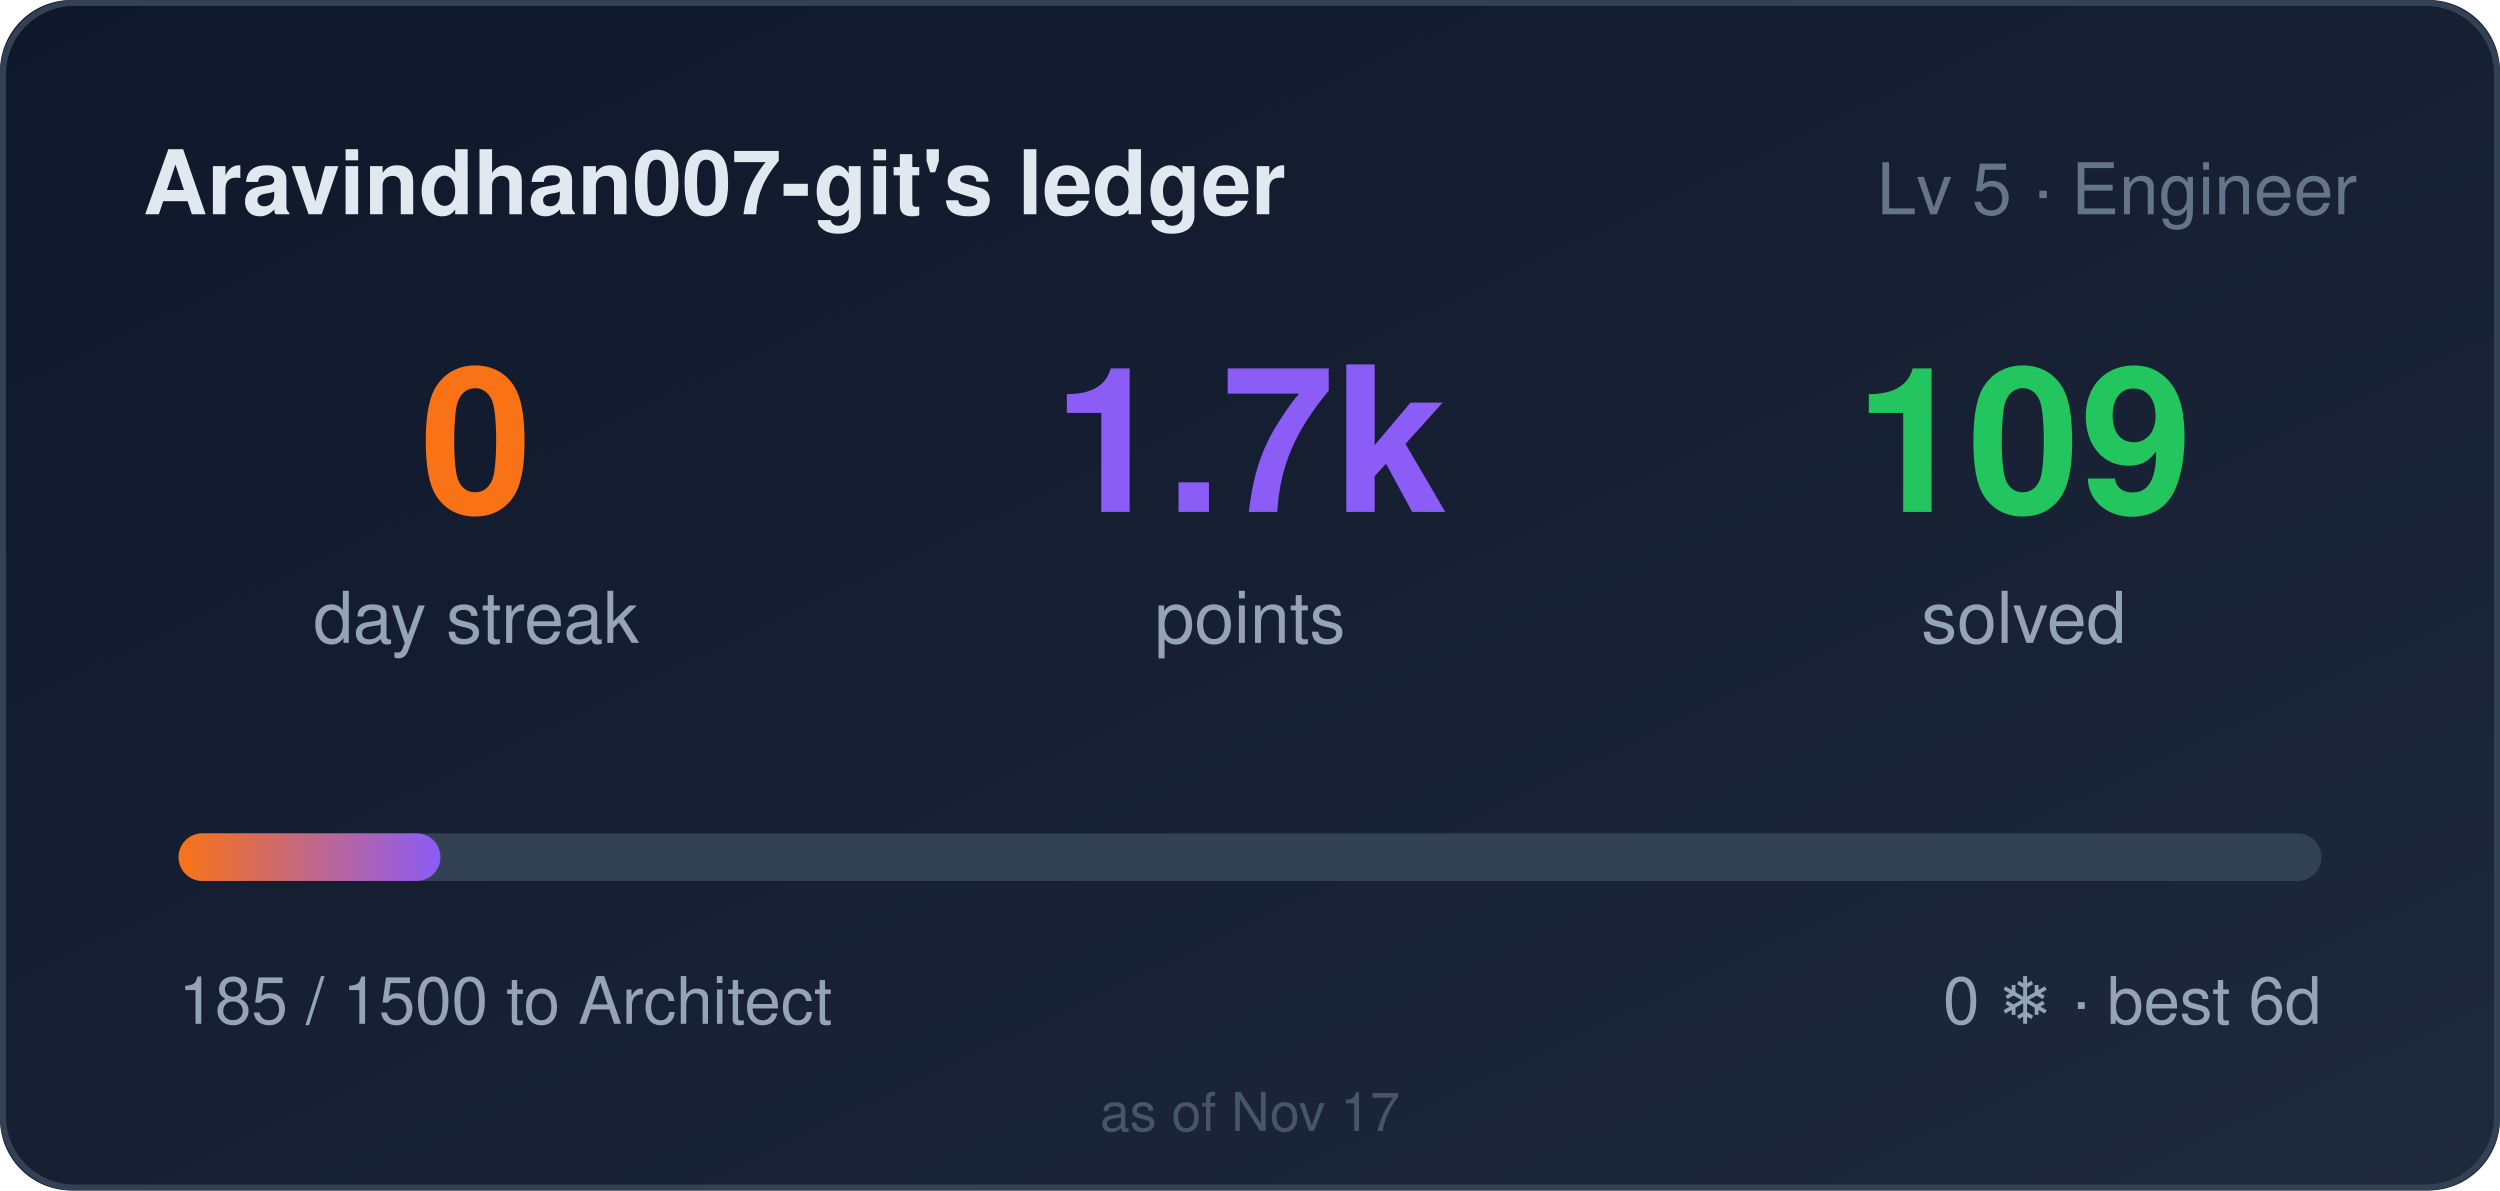
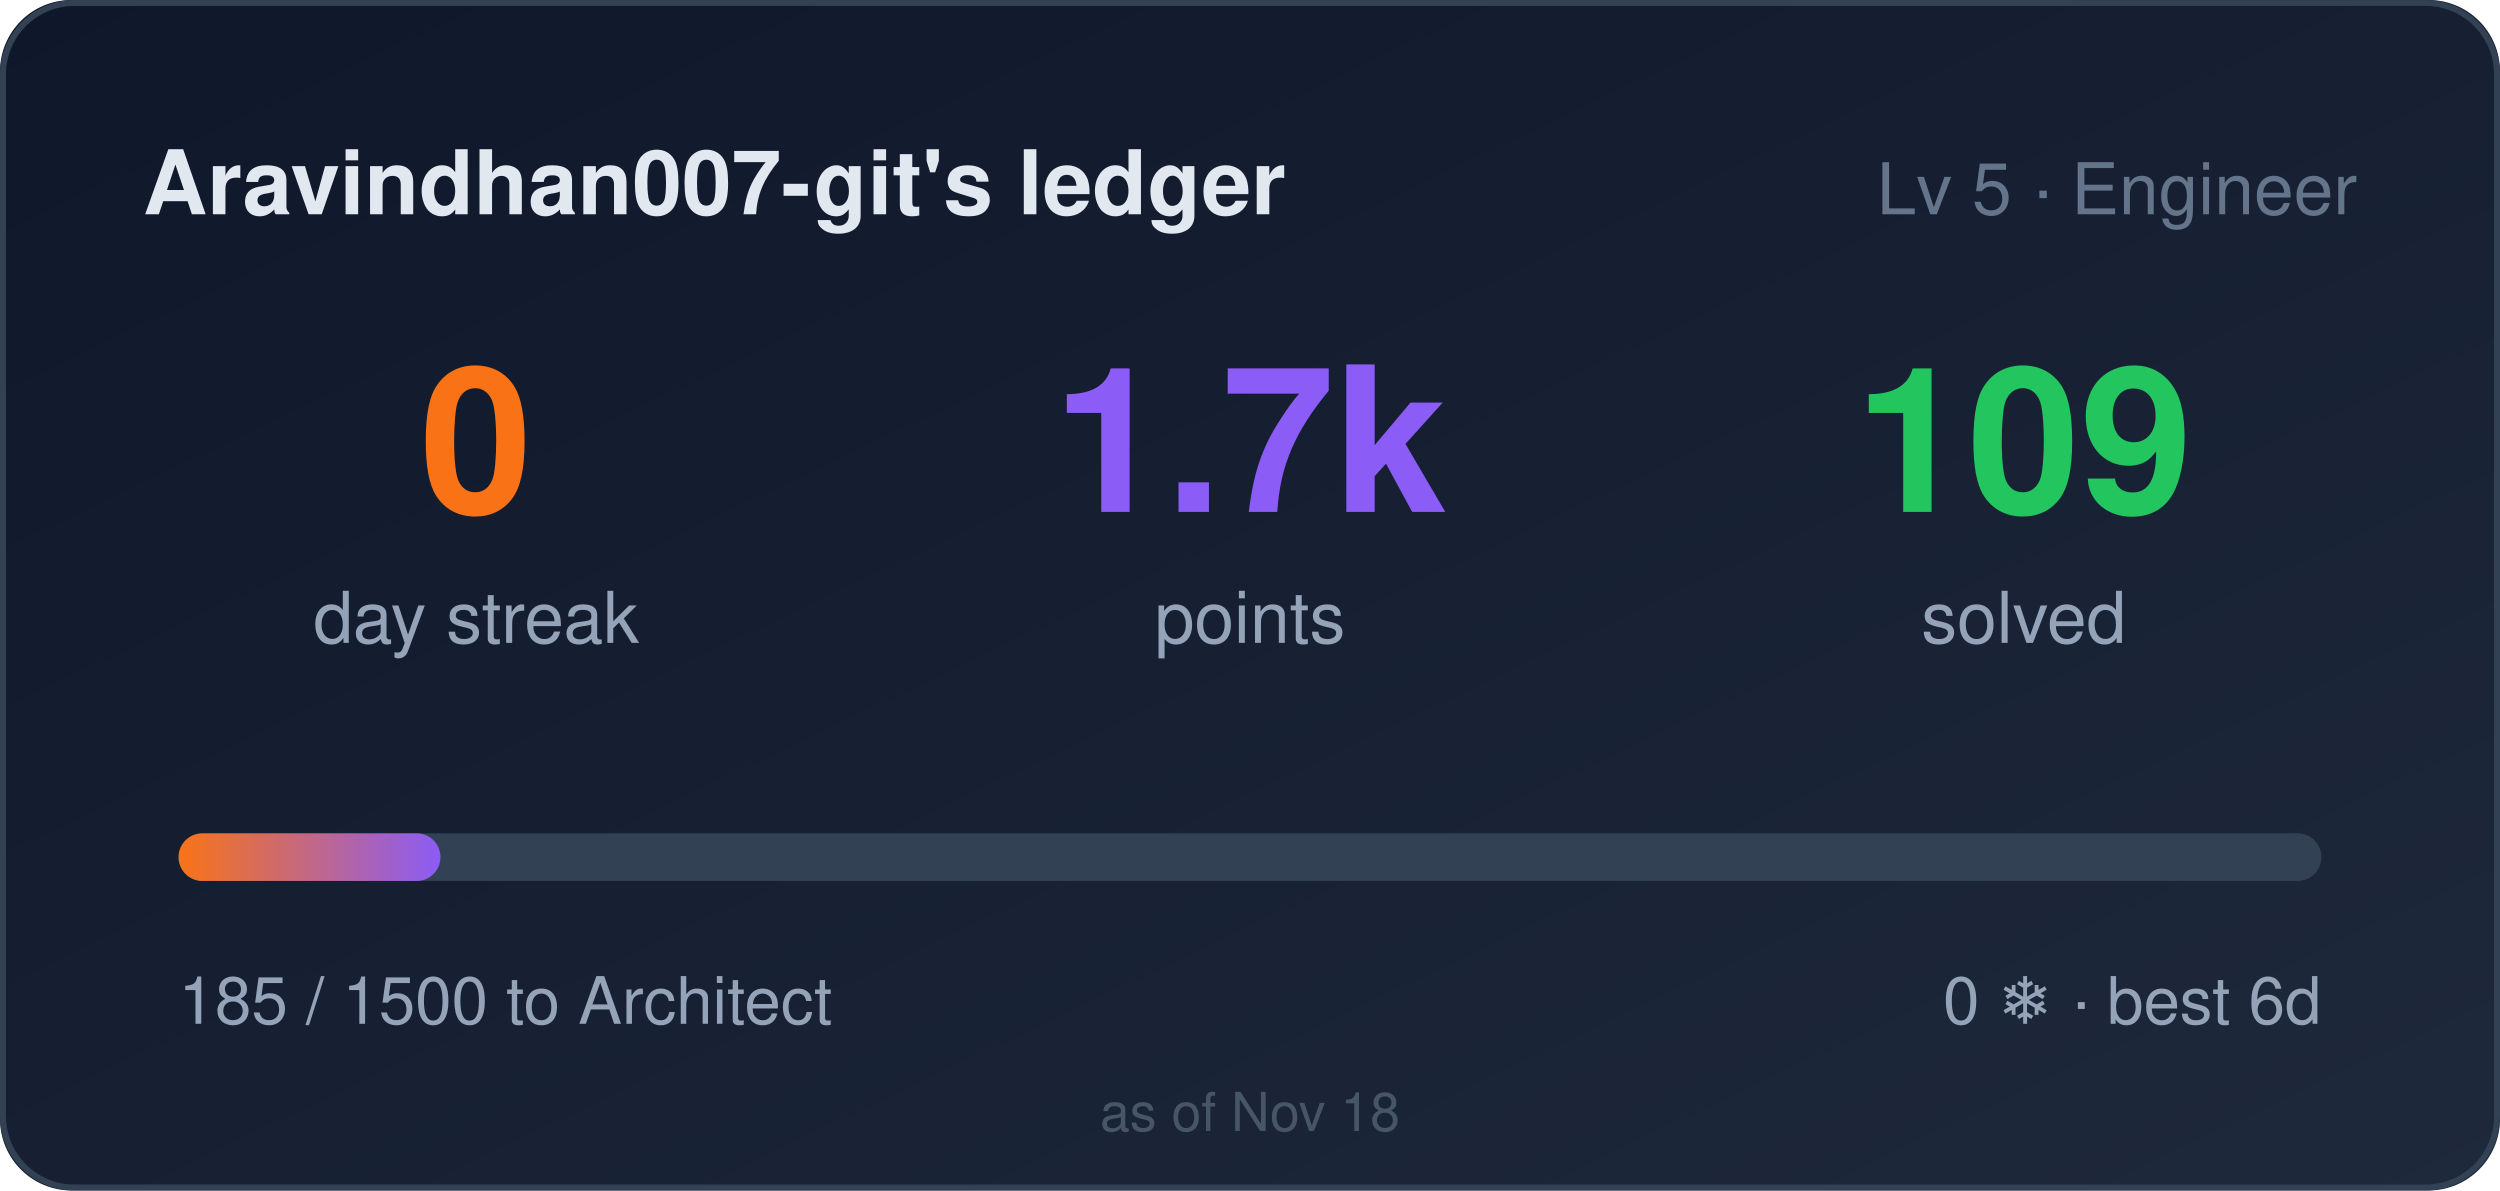
<svg xmlns="http://www.w3.org/2000/svg" width="420" height="200" role="img" aria-label="Aravindhan007-git's ledger: 0 day streak, 1685 points">
  <style>
    .bar,.n{transform-box:fill-box}
    .bar{transform-origin:left center}
    @media (prefers-reduced-motion: no-preference){
      .bar{animation:cl-grow .9s cubic-bezier(.22,1,.36,1) both}
      .n{animation:cl-rise .5s ease-out both}
      .n2{animation-delay:.08s}
      .n3{animation-delay:.16s}
    }
    @keyframes cl-grow{from{transform:scaleX(0)}to{transform:scaleX(1)}}
    @keyframes cl-rise{from{opacity:0;transform:translateY(6px)}to{opacity:1;transform:none}}
  </style>
  <defs>
    <linearGradient id="bg" x1="0" y1="0" x2="1" y2="1">
      <stop offset="0" stop-color="#0f172a" />
      <stop offset="1" stop-color="#1e293b" />
    </linearGradient>
    <linearGradient id="bar" x1="0" y1="0" x2="1" y2="0">
      <stop offset="0" stop-color="#f97316" />
      <stop offset="1" stop-color="#8b5cf6" />
    </linearGradient>
  </defs>
  <rect width="420" height="200" rx="12" fill="url(#bg)" />
  <rect x="0.5" y="0.5" width="419" height="199" rx="12" fill="none" stroke="#334155" />
  <text x="24" y="36" fill="#e2e8f0" font-size="15" font-weight="600" font-family="Segoe UI,Helvetica,Arial,sans-serif">Aravindhan007-git's ledger</text>
  <text x="396" y="36" fill="#64748b" font-size="12" text-anchor="end" font-family="Segoe UI,Helvetica,Arial,sans-serif">Lv 5 · Engineer</text>
  <g font-family="Segoe UI,Helvetica,Arial,sans-serif">
    <text class="n n1" x="80" y="86" fill="#f97316" font-size="34" font-weight="700" text-anchor="middle">0</text>
    <text x="80" y="108" fill="#94a3b8" font-size="12" text-anchor="middle">day streak</text>
    <text class="n n2" x="210" y="86" fill="#8b5cf6" font-size="34" font-weight="700" text-anchor="middle">1.7k</text>
    <text x="210" y="108" fill="#94a3b8" font-size="12" text-anchor="middle">points</text>
    <text class="n n3" x="340" y="86" fill="#22c55e" font-size="34" font-weight="700" text-anchor="middle">109</text>
    <text x="340" y="108" fill="#94a3b8" font-size="12" text-anchor="middle">solved</text>
  </g>
  <rect x="30" y="140" width="360" height="8" rx="4" fill="#334155" />
  <rect class="bar" x="30" y="140" width="44" height="8" rx="4" fill="url(#bar)" />
  <text x="30" y="172" fill="#94a3b8" font-size="11" font-family="Segoe UI,Helvetica,Arial,sans-serif">185 / 1500 to Architect</text>
  <text x="390" y="172" fill="#94a3b8" font-size="11" text-anchor="end" font-family="Segoe UI,Helvetica,Arial,sans-serif">0 ❄ · best 6d</text>
-   <text x="210" y="190" fill="#475569" font-size="9" text-anchor="middle" font-family="Segoe UI,Helvetica,Arial,sans-serif">as of Nov 17</text>
+   <text x="210" y="190" fill="#475569" font-size="9" text-anchor="middle" font-family="Segoe UI,Helvetica,Arial,sans-serif">as of Nov 18</text>
</svg>
